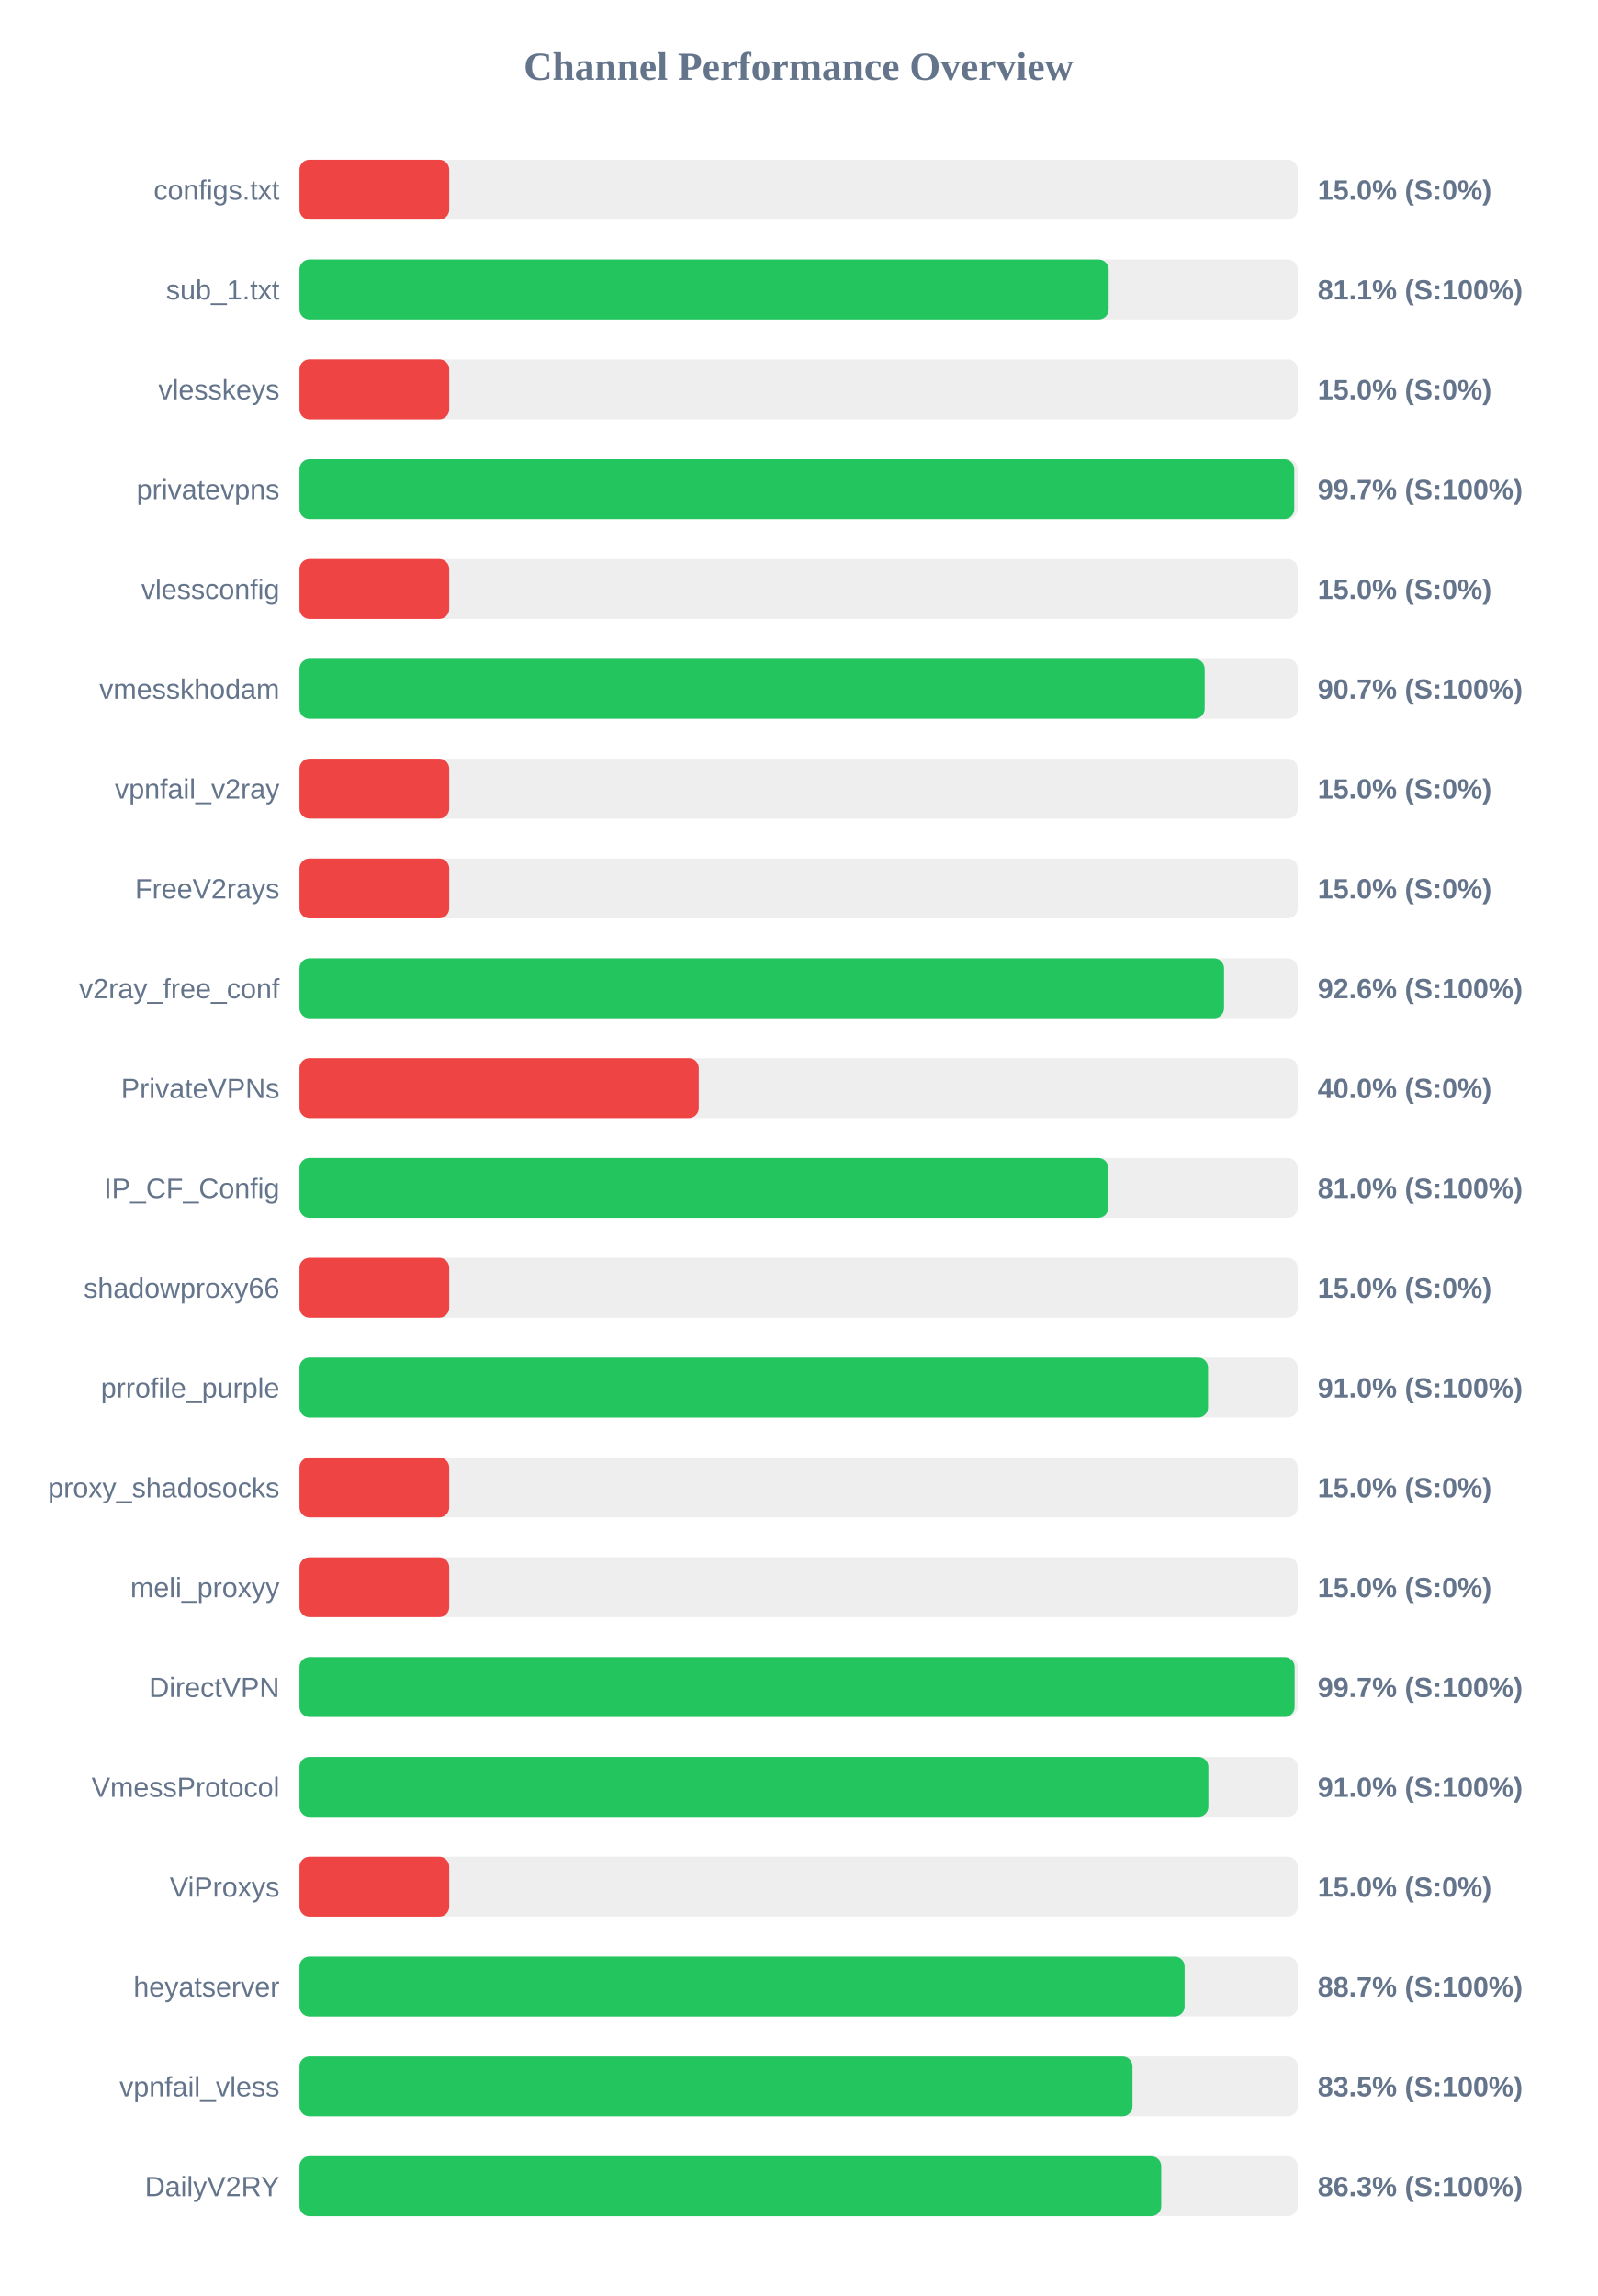
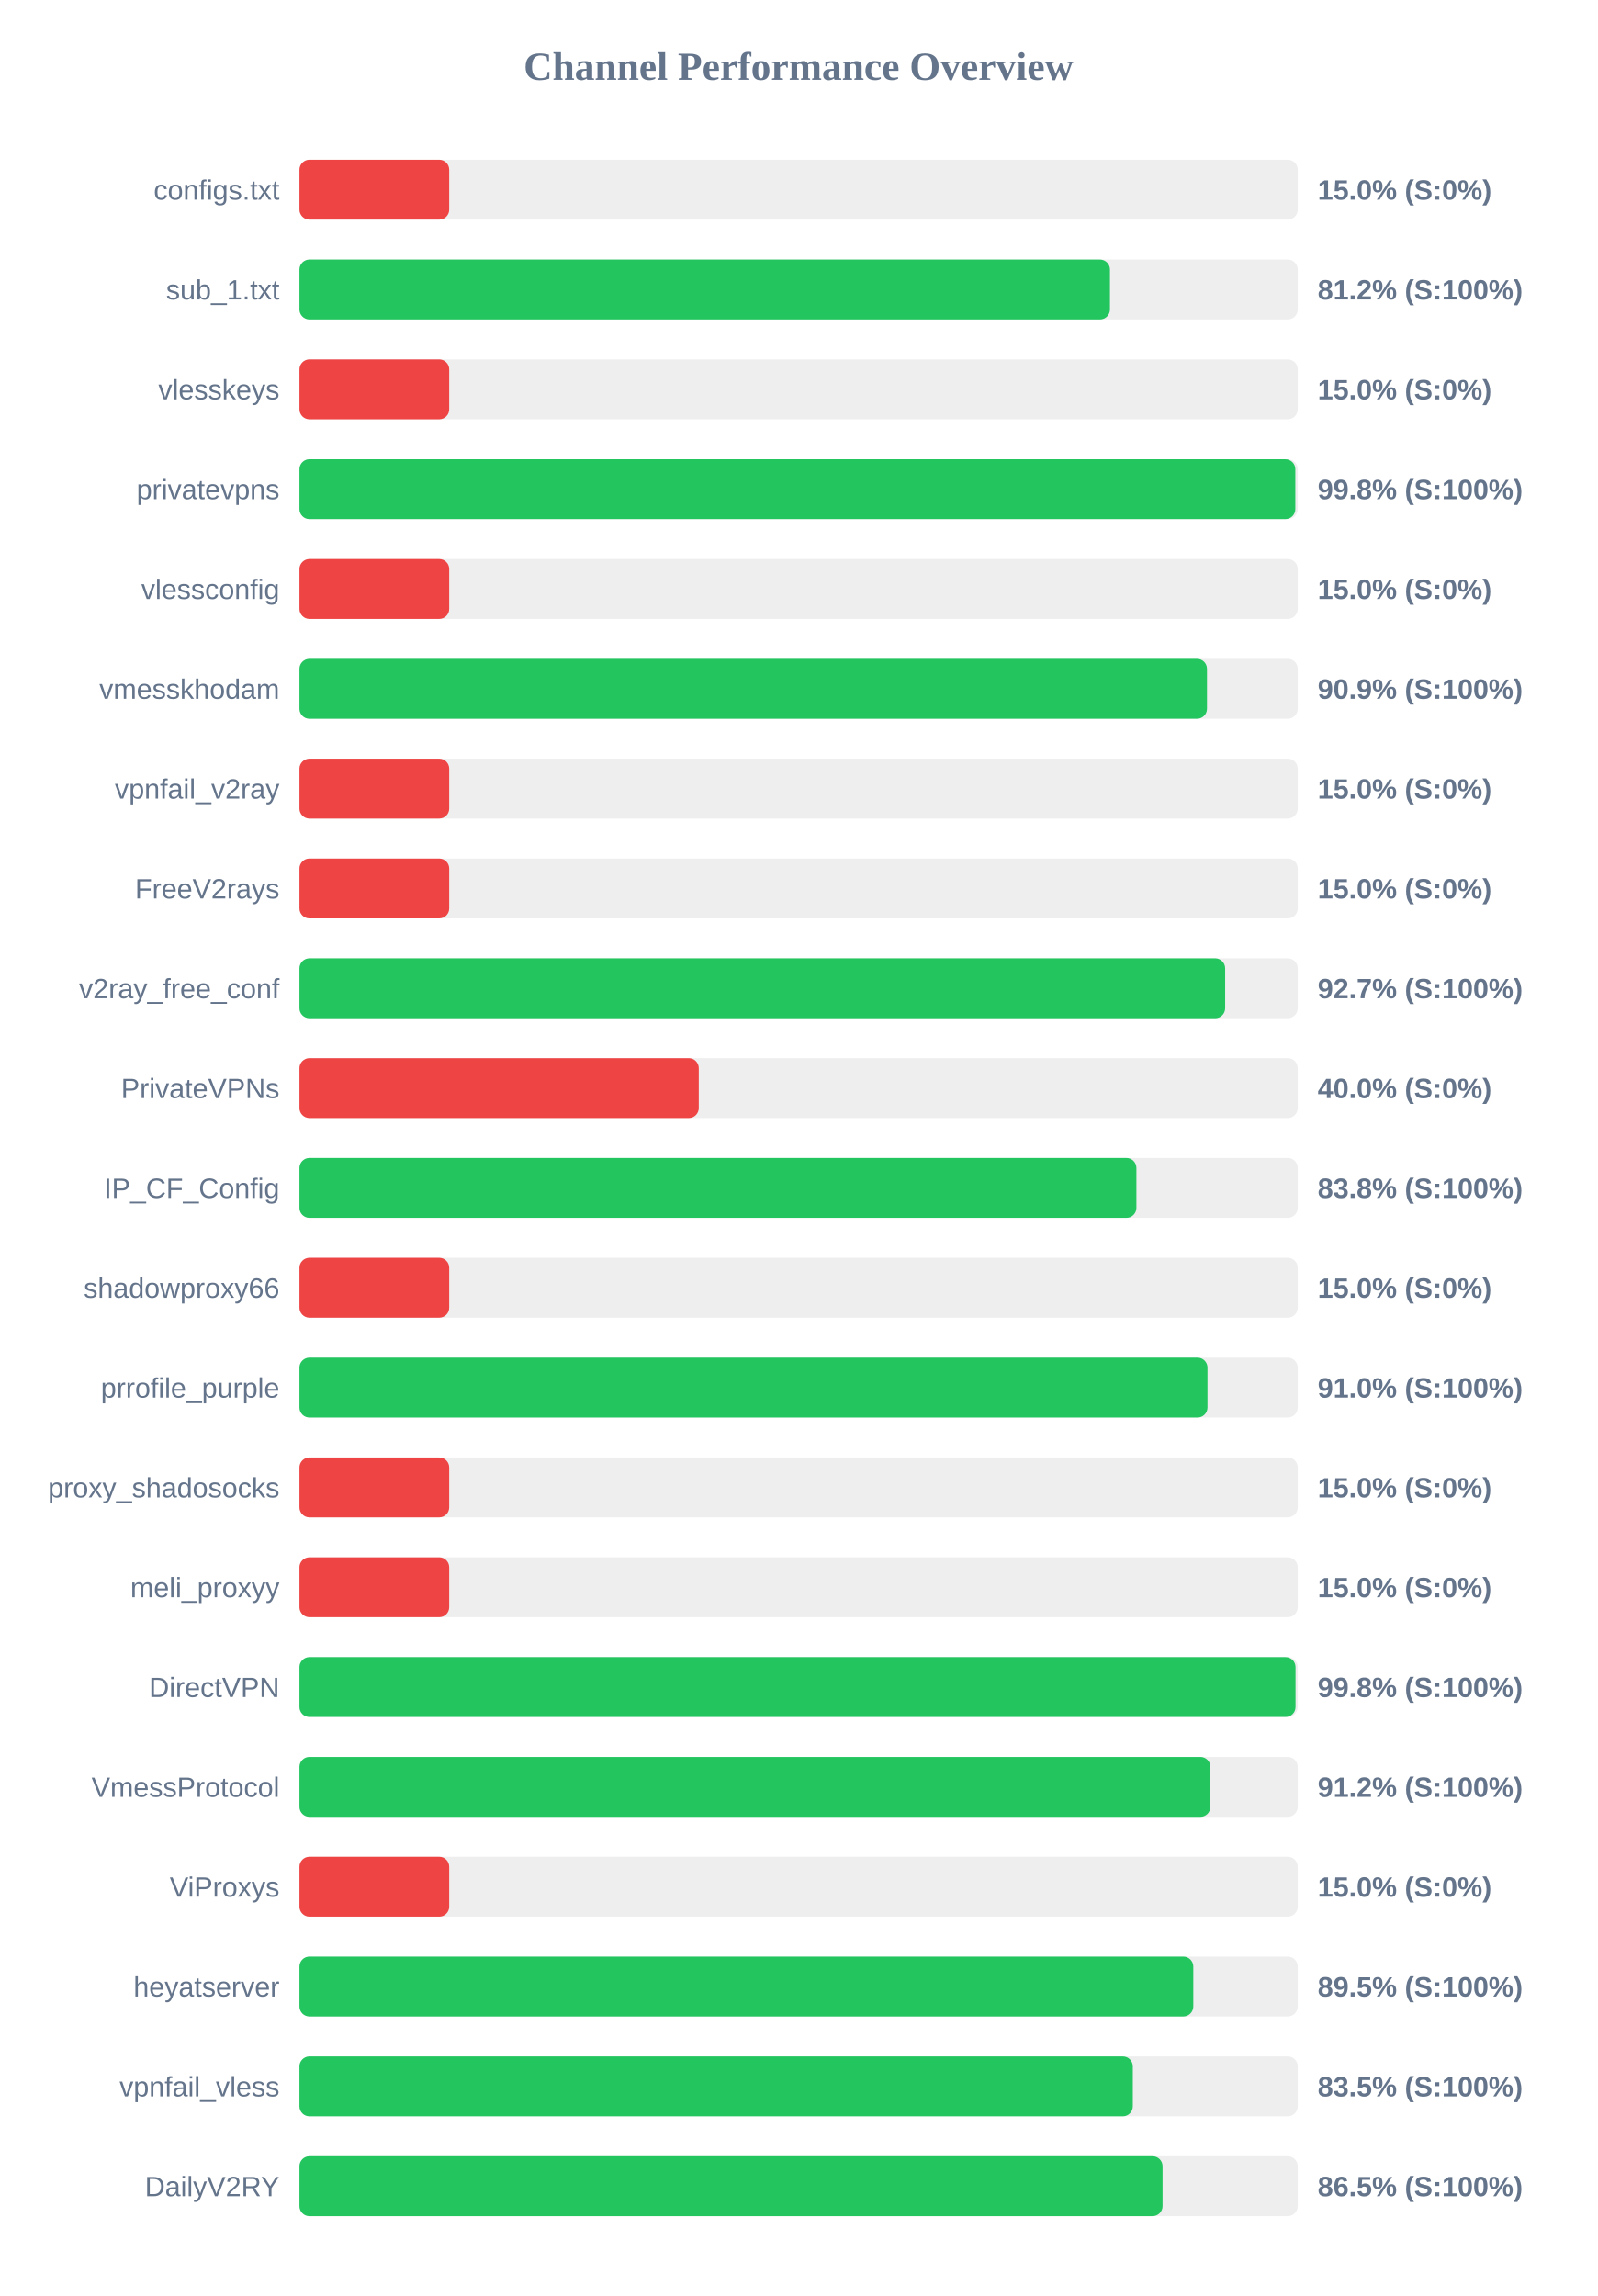
<svg xmlns="http://www.w3.org/2000/svg" width="800" height="1150" version="1.1">
  <style>
        .row { font: 14px Arial; fill: #64748b; }
        .score { font: bold 14px Arial; fill: #64748b; }
    </style>
  <text x="400" y="40" text-anchor="middle" font-size="20px" font-weight="bold" fill="#64748b">Channel Performance Overview</text>
  <rect x="150" y="80" width="500" height="30" fill="#eee" rx="5" />
  <rect x="150" y="80" width="75.0" height="30" fill="#ef4444" rx="5" />
  <text x="140" y="100" text-anchor="end" class="row">configs.txt</text>
  <text x="660" y="100" text-anchor="start" class="score">15.0% (S:0%)</text>
  <rect x="150" y="130" width="500" height="30" fill="#eee" rx="5" />
-   <rect x="150" y="130" width="405.3" height="30" fill="#22c55e" rx="5" />
+   <rect x="150" y="130" width="405.95" height="30" fill="#22c55e" rx="5" />
  <text x="140" y="150" text-anchor="end" class="row">sub_1.txt</text>
-   <text x="660" y="150" text-anchor="start" class="score">81.1% (S:100%)</text>
+   <text x="660" y="150" text-anchor="start" class="score">81.2% (S:100%)</text>
  <rect x="150" y="180" width="500" height="30" fill="#eee" rx="5" />
  <rect x="150" y="180" width="75.0" height="30" fill="#ef4444" rx="5" />
  <text x="140" y="200" text-anchor="end" class="row">vlesskeys</text>
  <text x="660" y="200" text-anchor="start" class="score">15.0% (S:0%)</text>
  <rect x="150" y="230" width="500" height="30" fill="#eee" rx="5" />
-   <rect x="150" y="230" width="498.25" height="30" fill="#22c55e" rx="5" />
+   <rect x="150" y="230" width="498.8" height="30" fill="#22c55e" rx="5" />
  <text x="140" y="250" text-anchor="end" class="row">privatevpns</text>
-   <text x="660" y="250" text-anchor="start" class="score">99.7% (S:100%)</text>
+   <text x="660" y="250" text-anchor="start" class="score">99.8% (S:100%)</text>
  <rect x="150" y="280" width="500" height="30" fill="#eee" rx="5" />
  <rect x="150" y="280" width="75.0" height="30" fill="#ef4444" rx="5" />
  <text x="140" y="300" text-anchor="end" class="row">vlessconfig</text>
  <text x="660" y="300" text-anchor="start" class="score">15.0% (S:0%)</text>
  <rect x="150" y="330" width="500" height="30" fill="#eee" rx="5" />
-   <rect x="150" y="330" width="453.4" height="30" fill="#22c55e" rx="5" />
+   <rect x="150" y="330" width="454.55" height="30" fill="#22c55e" rx="5" />
  <text x="140" y="350" text-anchor="end" class="row">vmesskhodam</text>
-   <text x="660" y="350" text-anchor="start" class="score">90.7% (S:100%)</text>
+   <text x="660" y="350" text-anchor="start" class="score">90.9% (S:100%)</text>
  <rect x="150" y="380" width="500" height="30" fill="#eee" rx="5" />
  <rect x="150" y="380" width="75.0" height="30" fill="#ef4444" rx="5" />
  <text x="140" y="400" text-anchor="end" class="row">vpnfail_v2ray</text>
  <text x="660" y="400" text-anchor="start" class="score">15.0% (S:0%)</text>
  <rect x="150" y="430" width="500" height="30" fill="#eee" rx="5" />
  <rect x="150" y="430" width="75.0" height="30" fill="#ef4444" rx="5" />
  <text x="140" y="450" text-anchor="end" class="row">FreeV2rays</text>
  <text x="660" y="450" text-anchor="start" class="score">15.0% (S:0%)</text>
  <rect x="150" y="480" width="500" height="30" fill="#eee" rx="5" />
-   <rect x="150" y="480" width="463.1" height="30" fill="#22c55e" rx="5" />
+   <rect x="150" y="480" width="463.65" height="30" fill="#22c55e" rx="5" />
  <text x="140" y="500" text-anchor="end" class="row">v2ray_free_conf</text>
-   <text x="660" y="500" text-anchor="start" class="score">92.6% (S:100%)</text>
+   <text x="660" y="500" text-anchor="start" class="score">92.7% (S:100%)</text>
  <rect x="150" y="530" width="500" height="30" fill="#eee" rx="5" />
  <rect x="150" y="530" width="200.0" height="30" fill="#ef4444" rx="5" />
  <text x="140" y="550" text-anchor="end" class="row">PrivateVPNs</text>
  <text x="660" y="550" text-anchor="start" class="score">40.0% (S:0%)</text>
  <rect x="150" y="580" width="500" height="30" fill="#eee" rx="5" />
-   <rect x="150" y="580" width="405.1" height="30" fill="#22c55e" rx="5" />
+   <rect x="150" y="580" width="419.2" height="30" fill="#22c55e" rx="5" />
  <text x="140" y="600" text-anchor="end" class="row">IP_CF_Config</text>
-   <text x="660" y="600" text-anchor="start" class="score">81.0% (S:100%)</text>
+   <text x="660" y="600" text-anchor="start" class="score">83.8% (S:100%)</text>
  <rect x="150" y="630" width="500" height="30" fill="#eee" rx="5" />
  <rect x="150" y="630" width="75.0" height="30" fill="#ef4444" rx="5" />
  <text x="140" y="650" text-anchor="end" class="row">shadowproxy66</text>
  <text x="660" y="650" text-anchor="start" class="score">15.0% (S:0%)</text>
  <rect x="150" y="680" width="500" height="30" fill="#eee" rx="5" />
-   <rect x="150" y="680" width="455.1" height="30" fill="#22c55e" rx="5" />
+   <rect x="150" y="680" width="454.8" height="30" fill="#22c55e" rx="5" />
  <text x="140" y="700" text-anchor="end" class="row">prrofile_purple</text>
  <text x="660" y="700" text-anchor="start" class="score">91.0% (S:100%)</text>
  <rect x="150" y="730" width="500" height="30" fill="#eee" rx="5" />
  <rect x="150" y="730" width="75.0" height="30" fill="#ef4444" rx="5" />
  <text x="140" y="750" text-anchor="end" class="row">proxy_shadosocks</text>
  <text x="660" y="750" text-anchor="start" class="score">15.0% (S:0%)</text>
  <rect x="150" y="780" width="500" height="30" fill="#eee" rx="5" />
  <rect x="150" y="780" width="75.0" height="30" fill="#ef4444" rx="5" />
  <text x="140" y="800" text-anchor="end" class="row">meli_proxyy</text>
  <text x="660" y="800" text-anchor="start" class="score">15.0% (S:0%)</text>
  <rect x="150" y="830" width="500" height="30" fill="#eee" rx="5" />
-   <rect x="150" y="830" width="498.45" height="30" fill="#22c55e" rx="5" />
+   <rect x="150" y="830" width="498.9" height="30" fill="#22c55e" rx="5" />
  <text x="140" y="850" text-anchor="end" class="row">DirectVPN</text>
-   <text x="660" y="850" text-anchor="start" class="score">99.7% (S:100%)</text>
+   <text x="660" y="850" text-anchor="start" class="score">99.8% (S:100%)</text>
  <rect x="150" y="880" width="500" height="30" fill="#eee" rx="5" />
-   <rect x="150" y="880" width="455.25" height="30" fill="#22c55e" rx="5" />
+   <rect x="150" y="880" width="456.25" height="30" fill="#22c55e" rx="5" />
  <text x="140" y="900" text-anchor="end" class="row">VmessProtocol</text>
-   <text x="660" y="900" text-anchor="start" class="score">91.0% (S:100%)</text>
+   <text x="660" y="900" text-anchor="start" class="score">91.2% (S:100%)</text>
  <rect x="150" y="930" width="500" height="30" fill="#eee" rx="5" />
  <rect x="150" y="930" width="75.0" height="30" fill="#ef4444" rx="5" />
  <text x="140" y="950" text-anchor="end" class="row">ViProxys</text>
  <text x="660" y="950" text-anchor="start" class="score">15.0% (S:0%)</text>
  <rect x="150" y="980" width="500" height="30" fill="#eee" rx="5" />
-   <rect x="150" y="980" width="443.35" height="30" fill="#22c55e" rx="5" />
+   <rect x="150" y="980" width="447.7" height="30" fill="#22c55e" rx="5" />
  <text x="140" y="1000" text-anchor="end" class="row">heyatserver</text>
-   <text x="660" y="1000" text-anchor="start" class="score">88.7% (S:100%)</text>
+   <text x="660" y="1000" text-anchor="start" class="score">89.5% (S:100%)</text>
  <rect x="150" y="1030" width="500" height="30" fill="#eee" rx="5" />
-   <rect x="150" y="1030" width="417.25" height="30" fill="#22c55e" rx="5" />
+   <rect x="150" y="1030" width="417.4" height="30" fill="#22c55e" rx="5" />
  <text x="140" y="1050" text-anchor="end" class="row">vpnfail_vless</text>
  <text x="660" y="1050" text-anchor="start" class="score">83.5% (S:100%)</text>
  <rect x="150" y="1080" width="500" height="30" fill="#eee" rx="5" />
-   <rect x="150" y="1080" width="431.65" height="30" fill="#22c55e" rx="5" />
+   <rect x="150" y="1080" width="432.3" height="30" fill="#22c55e" rx="5" />
  <text x="140" y="1100" text-anchor="end" class="row">DailyV2RY</text>
-   <text x="660" y="1100" text-anchor="start" class="score">86.3% (S:100%)</text>
+   <text x="660" y="1100" text-anchor="start" class="score">86.5% (S:100%)</text>
</svg>
